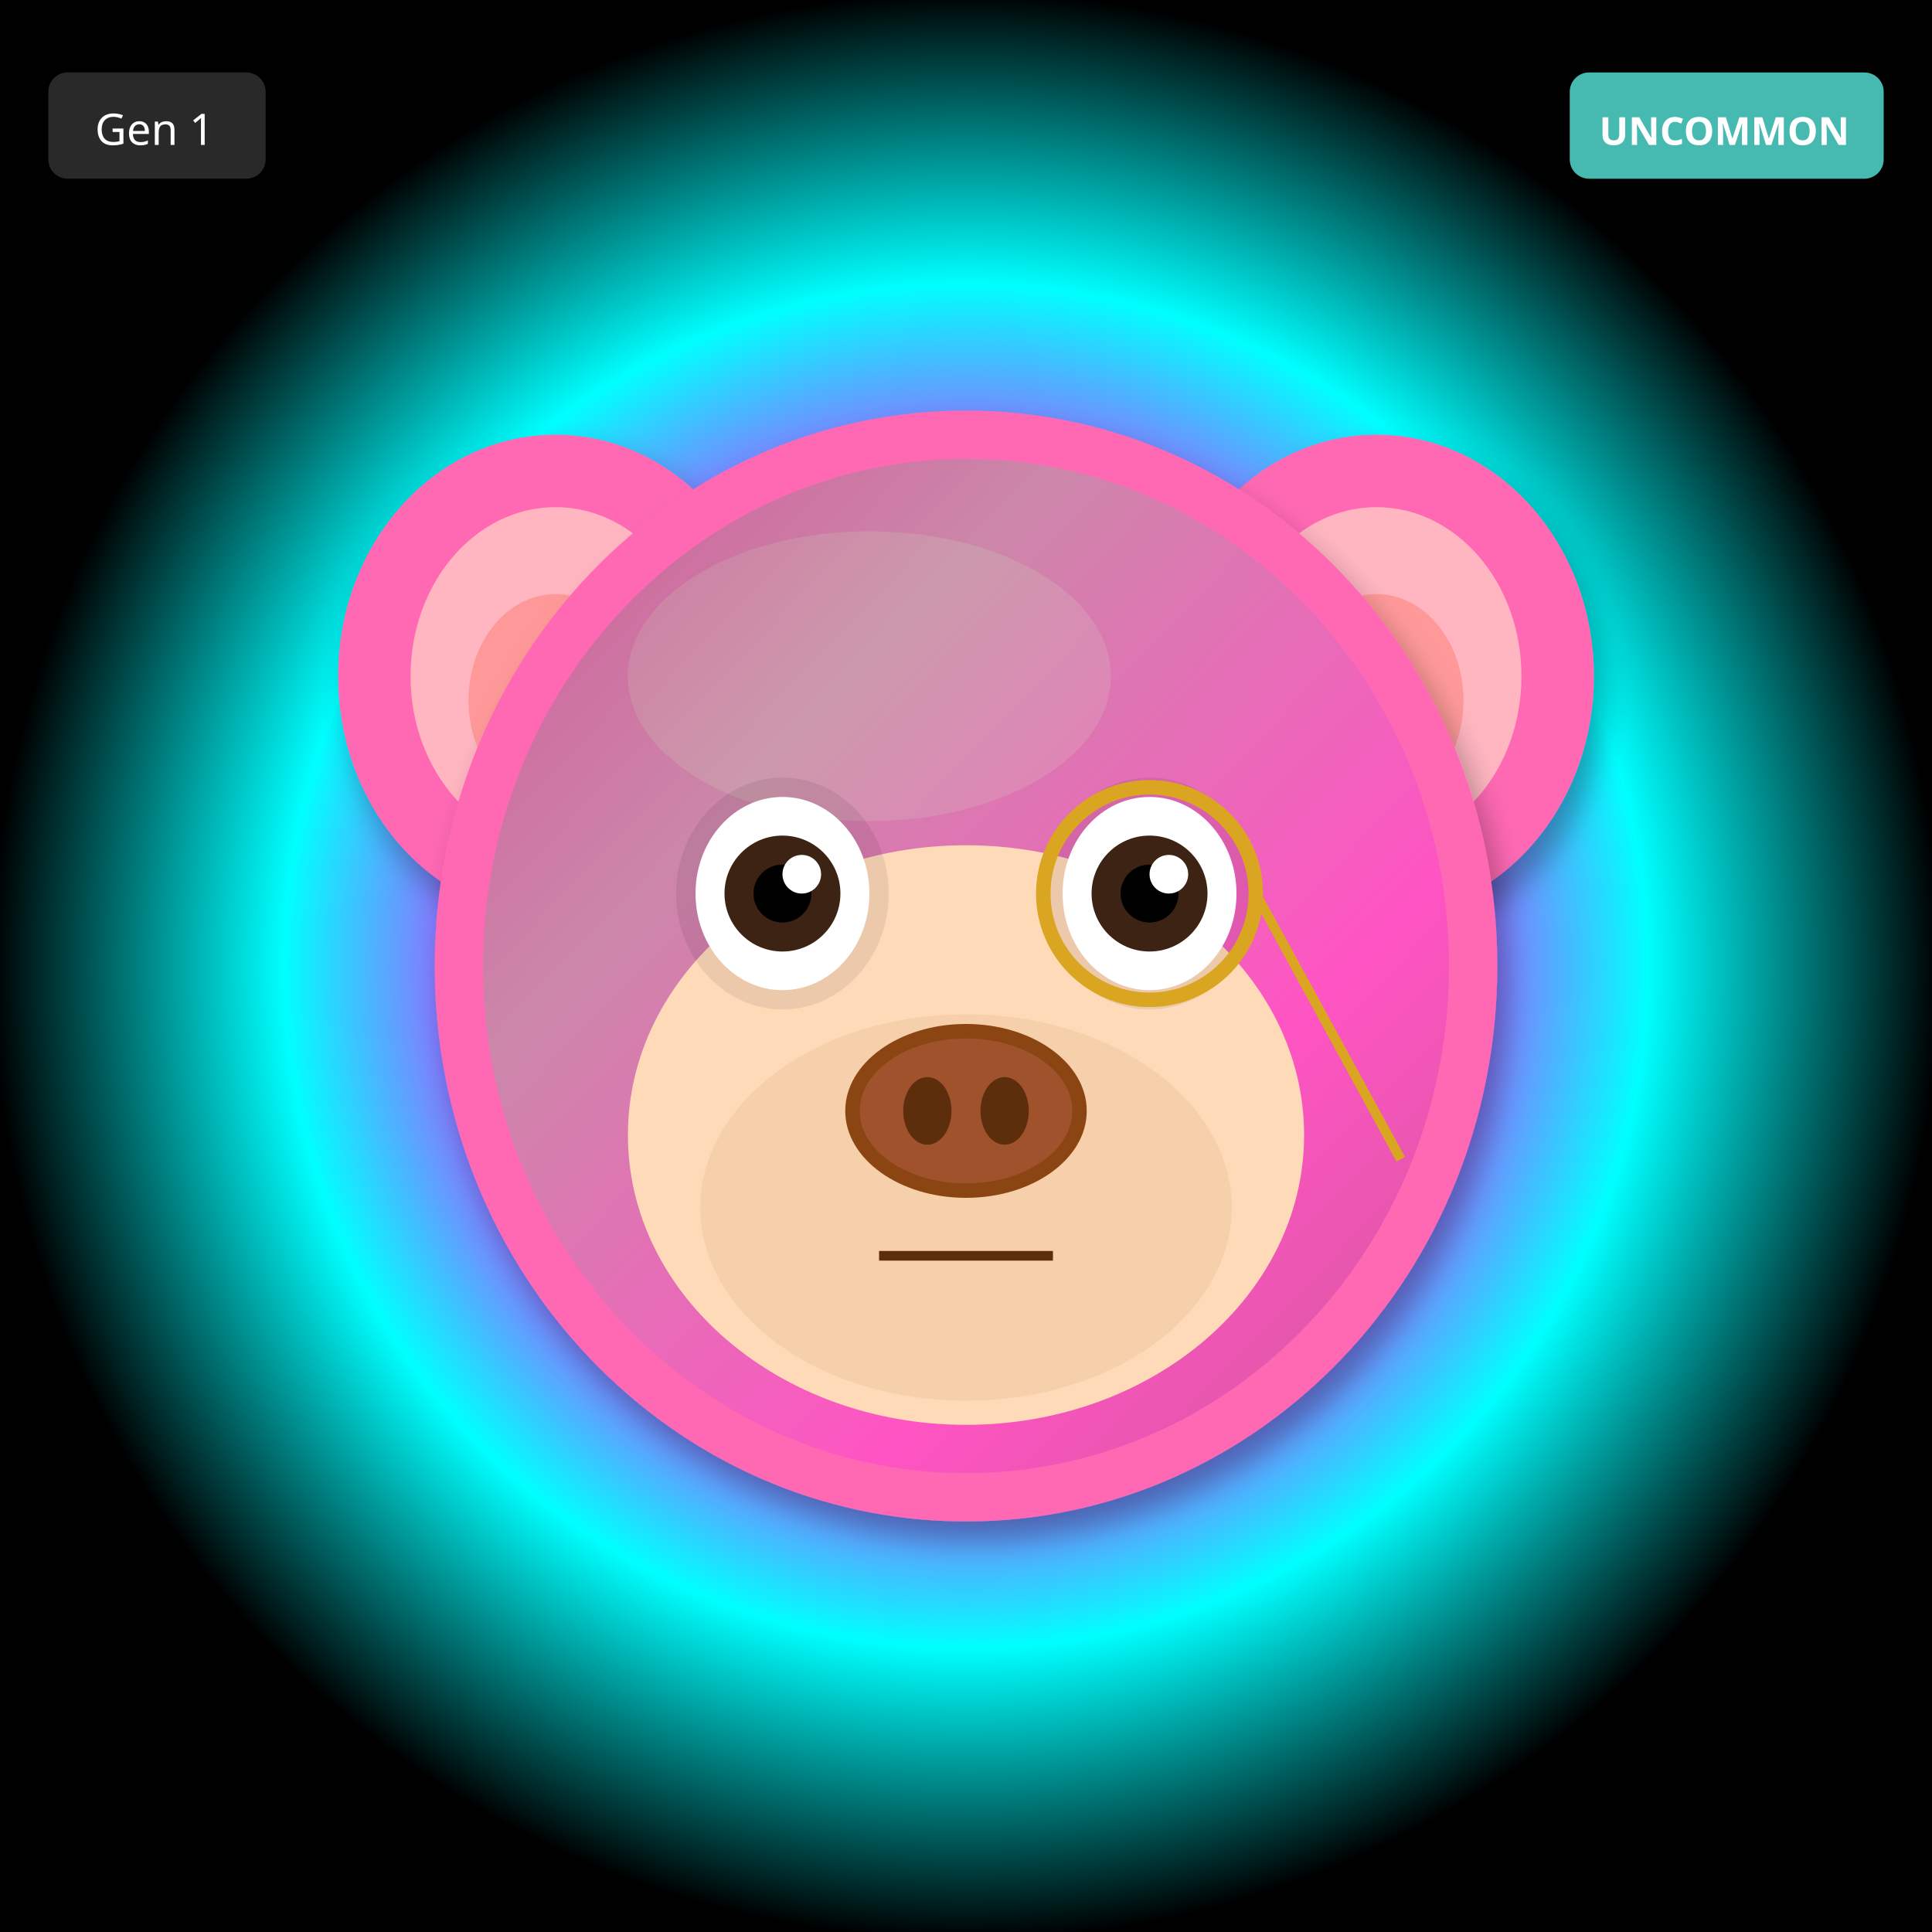
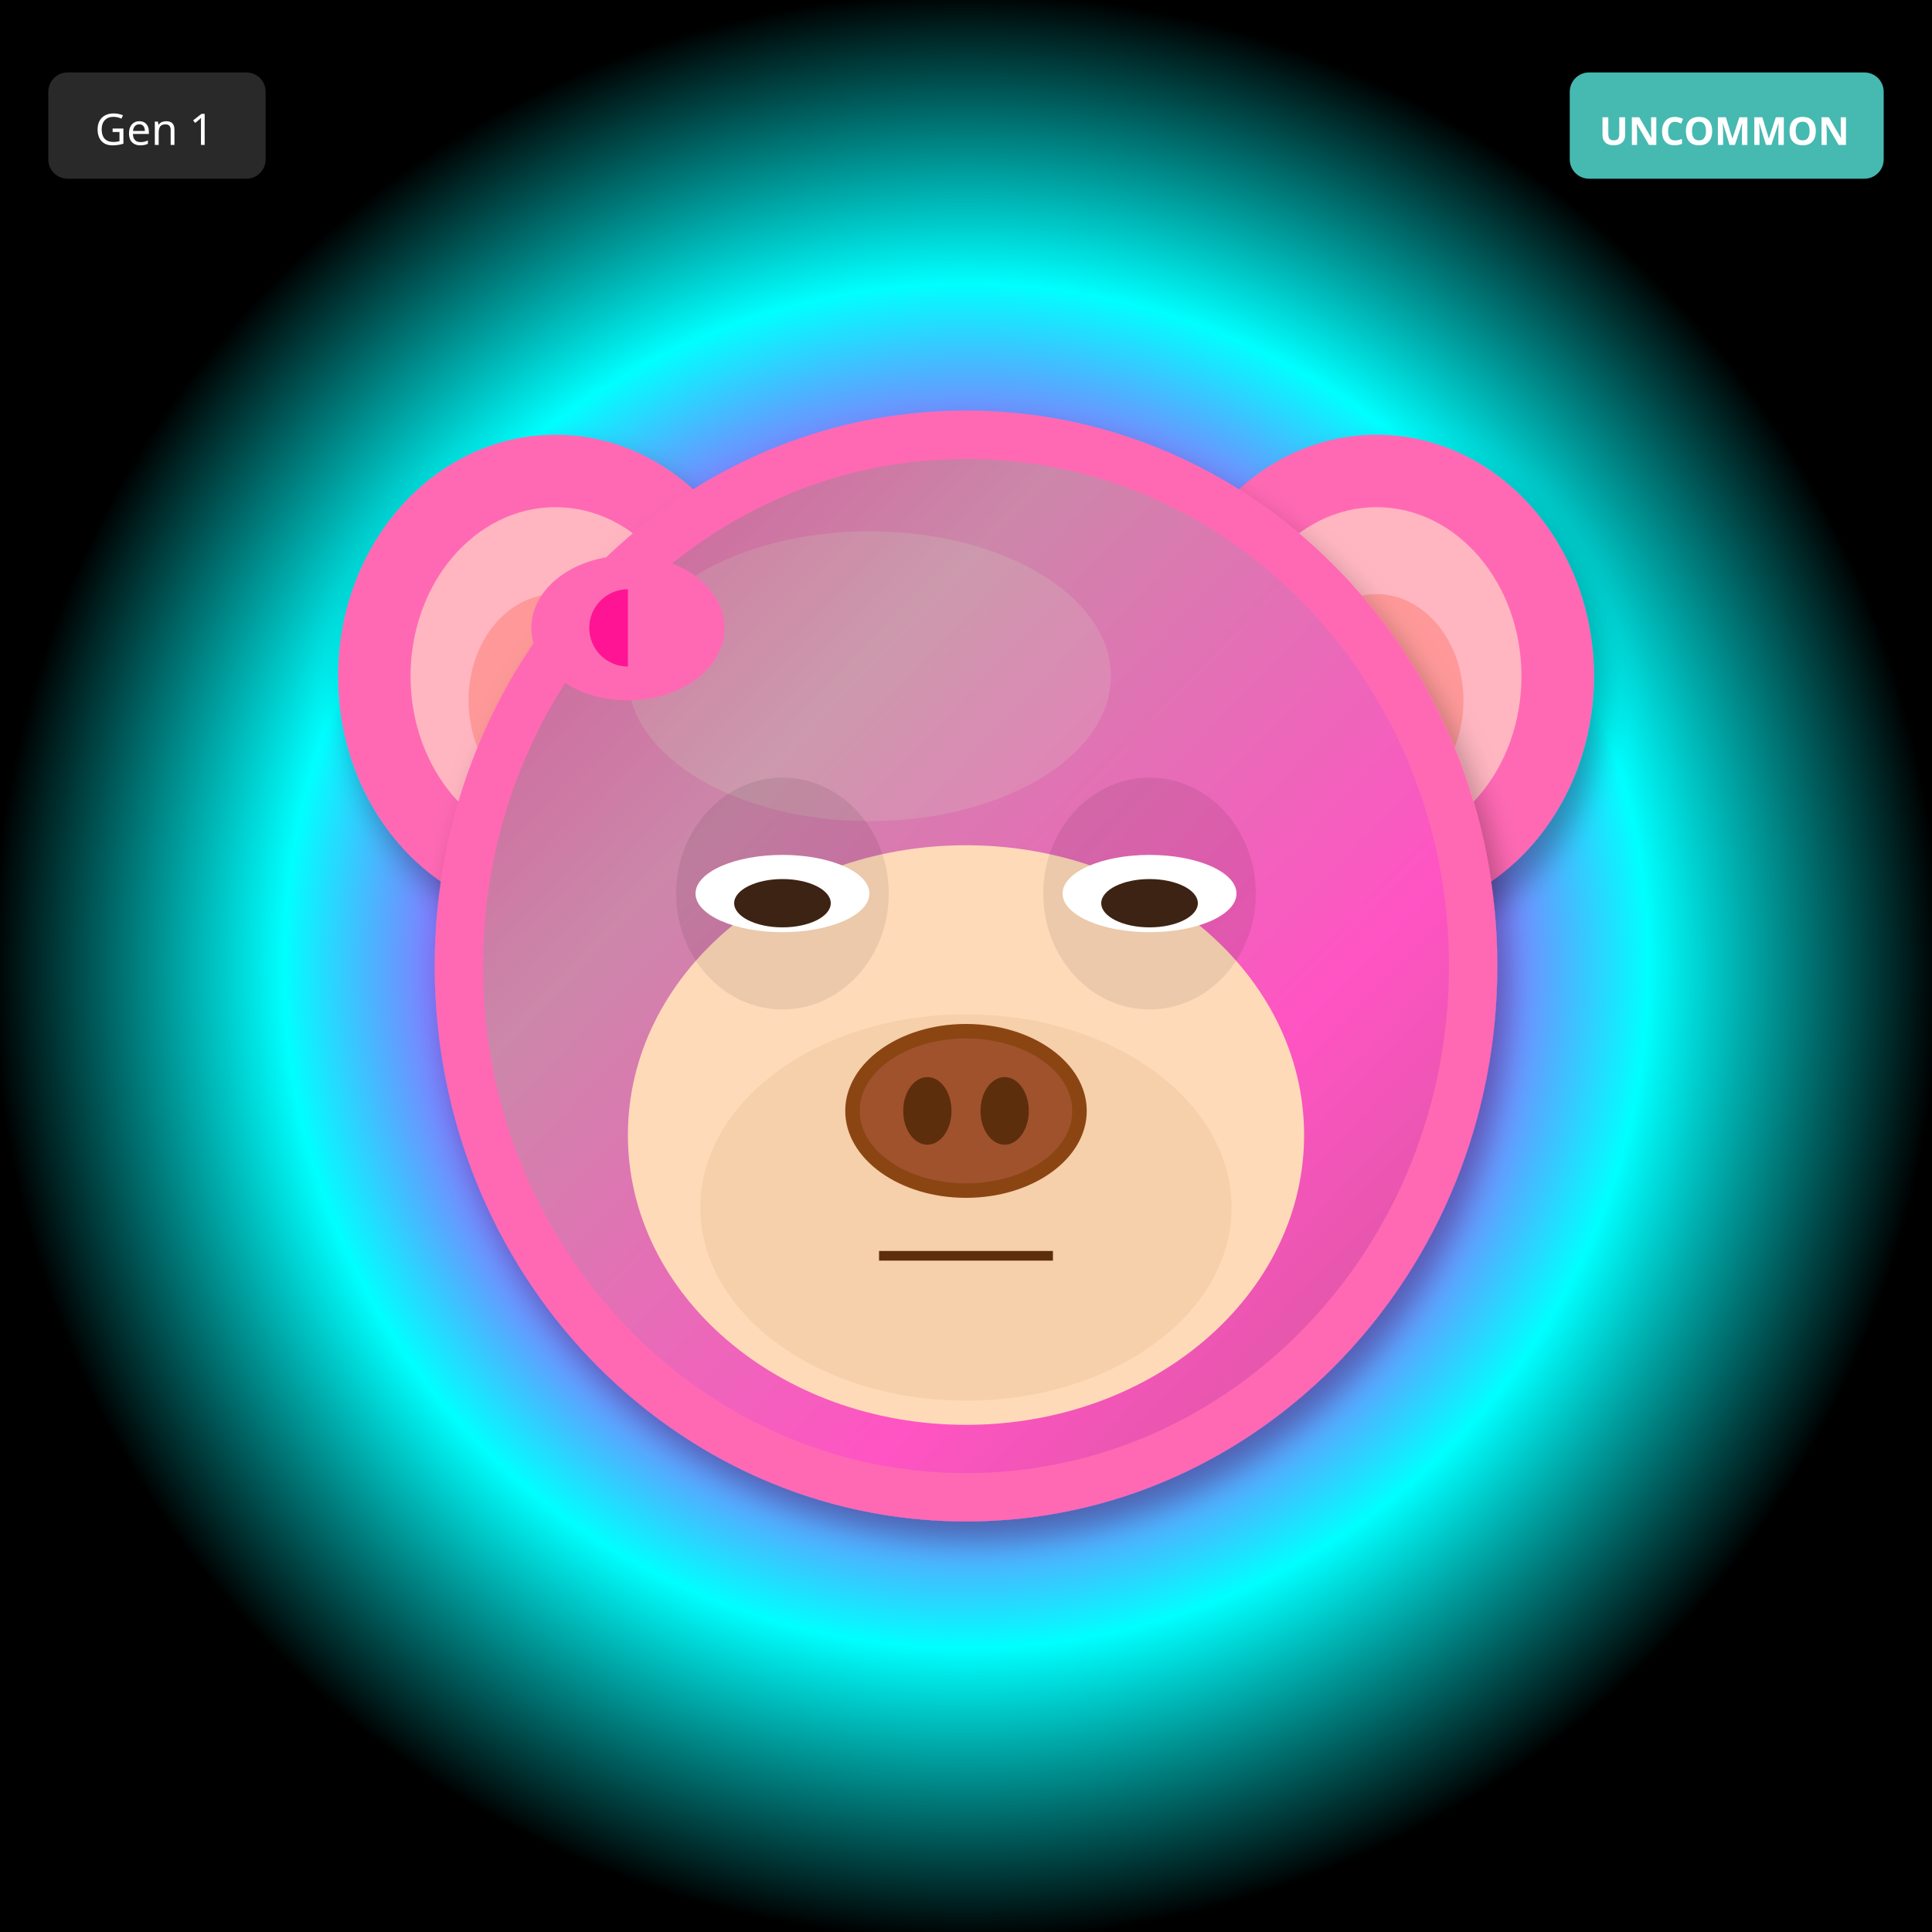
<svg xmlns="http://www.w3.org/2000/svg" width="400" height="400" viewBox="0 0 400 400">
  <defs>
    <filter id="shadow" x="-20%" y="-20%" width="140%" height="140%">
      <feDropShadow dx="2" dy="4" stdDeviation="3" flood-opacity="0.3" />
    </filter>
    <filter id="glow" x="-50%" y="-50%" width="200%" height="200%">
      <feGaussianBlur stdDeviation="8" result="blur" />
      <feMerge>
        <feMergeNode in="blur" />
        <feMergeNode in="SourceGraphic" />
      </feMerge>
    </filter>
    <linearGradient id="rainbow-body" x1="0%" y1="0%" x2="100%" y2="100%">
      <stop offset="0%" stop-color="#FF6B6B" />
      <stop offset="25%" stop-color="#FFE66D" />
      <stop offset="50%" stop-color="#4ECDC4" />
      <stop offset="75%" stop-color="#45B7D1" />
      <stop offset="100%" stop-color="#DDA0DD" />
    </linearGradient>
    <radialGradient id="galaxy-body" cx="30%" cy="30%">
      <stop offset="0%" stop-color="#E6E6FA" />
      <stop offset="50%" stop-color="#9370DB" />
      <stop offset="100%" stop-color="#1A0033" />
    </radialGradient>
    <linearGradient id="holo-body" x1="0%" y1="0%" x2="100%" y2="100%">
      <stop offset="0%" stop-color="#FF00FF" />
      <stop offset="50%" stop-color="#00FFFF" />
      <stop offset="100%" stop-color="#FFFF00" />
    </linearGradient>
    <linearGradient id="sky-gradient" x1="0%" y1="0%" x2="0%" y2="100%">
      <stop offset="0%" stop-color="#87CEEB" />
      <stop offset="100%" stop-color="#E0F4FF" />
    </linearGradient>
    <linearGradient id="grass-gradient" x1="0%" y1="0%" x2="0%" y2="100%">
      <stop offset="0%" stop-color="#90EE90" />
      <stop offset="100%" stop-color="#228B22" />
    </linearGradient>
    <linearGradient id="sunset-gradient" x1="0%" y1="0%" x2="0%" y2="100%">
      <stop offset="0%" stop-color="#FF6B6B" />
      <stop offset="50%" stop-color="#FFE66D" />
      <stop offset="100%" stop-color="#4ECDC4" />
    </linearGradient>
    <linearGradient id="aurora-gradient" x1="0%" y1="0%" x2="100%" y2="100%">
      <stop offset="0%" stop-color="#0D1B2A" />
      <stop offset="30%" stop-color="#00FF7F" />
      <stop offset="70%" stop-color="#FF00FF" />
      <stop offset="100%" stop-color="#0D1B2A" />
    </linearGradient>
    <radialGradient id="multiverse-gradient" cx="50%" cy="50%">
      <stop offset="0%" stop-color="#FFD700" />
      <stop offset="40%" stop-color="#FF00FF" />
      <stop offset="70%" stop-color="#00FFFF" />
      <stop offset="100%" stop-color="#000" />
    </radialGradient>
    <linearGradient id="rift-gradient" x1="0%" y1="0%" x2="100%" y2="100%">
      <stop offset="0%" stop-color="#000" />
      <stop offset="30%" stop-color="#9400D3" />
      <stop offset="50%" stop-color="#00FFFF" />
      <stop offset="70%" stop-color="#9400D3" />
      <stop offset="100%" stop-color="#000" />
    </linearGradient>
    <linearGradient id="heaven-gradient" x1="0%" y1="0%" x2="0%" y2="100%">
      <stop offset="0%" stop-color="#FFF" />
      <stop offset="50%" stop-color="#FFD700" stop-opacity="0.3" />
      <stop offset="100%" stop-color="#F0F8FF" />
    </linearGradient>
    <clipPath id="head-clip">
      <ellipse cx="200" cy="200" rx="110" ry="115" />
    </clipPath>
  </defs>
  <rect width="400" height="400" fill="url(#multiverse-gradient)" />
  <ellipse cx="115" cy="140" rx="45" ry="50" fill="#FF69B4" filter="url(#shadow)" />
  <ellipse cx="115" cy="140" rx="30" ry="35" fill="#FFB6C1" />
  <ellipse cx="115" cy="145" rx="18" ry="22" fill="#FF9999" />
  <ellipse cx="285" cy="140" rx="45" ry="50" fill="#FF69B4" filter="url(#shadow)" />
  <ellipse cx="285" cy="140" rx="30" ry="35" fill="#FFB6C1" />
  <ellipse cx="285" cy="145" rx="18" ry="22" fill="#FF9999" />
  <ellipse cx="200" cy="200" rx="110" ry="115" fill="#FF69B4" filter="url(#shadow)" />
  <ellipse cx="180" cy="140" rx="50" ry="30" fill="#FFB6C1" opacity="0.3" />
  <g clip-path="url(#head-clip)">
    <ellipse cx="200" cy="200" rx="100" ry="105" fill="url(#aurora-gradient)" opacity="0.2" />
  </g>
  <ellipse cx="200" cy="235" rx="70" ry="60" fill="#FFDAB9" />
  <ellipse cx="200" cy="250" rx="55" ry="40" fill="#DEB887" opacity="0.3" />
  <ellipse cx="162" cy="185" rx="22" ry="24" fill="#000" opacity="0.08" />
  <ellipse cx="238" cy="185" rx="22" ry="24" fill="#000" opacity="0.08" />
-   <ellipse cx="162" cy="185" rx="18" ry="20" fill="white" />
-   <circle cx="162" cy="185" r="12" fill="#3D2314" />
-   <circle cx="162" cy="185" r="6" fill="#000" />
-   <circle cx="166" cy="181" r="4" fill="white" />
-   <ellipse cx="238" cy="185" rx="18" ry="20" fill="white" />
-   <circle cx="238" cy="185" r="12" fill="#3D2314" />
-   <circle cx="238" cy="185" r="6" fill="#000" />
-   <circle cx="242" cy="181" r="4" fill="white" />
+   <ellipse cx="162" cy="185" rx="18" ry="8" fill="white" />
+   <ellipse cx="162" cy="187" rx="10" ry="5" fill="#3D2314" />
+   <ellipse cx="238" cy="185" rx="18" ry="8" fill="white" />
+   <ellipse cx="238" cy="187" rx="10" ry="5" fill="#3D2314" />
  <g>
    <ellipse cx="200" cy="230" rx="25" ry="18" fill="#8B4513" />
    <ellipse cx="200" cy="230" rx="22" ry="15" fill="#A0522D" />
    <ellipse cx="192" cy="230" rx="5" ry="7" fill="#5D2E0C" />
    <ellipse cx="208" cy="230" rx="5" ry="7" fill="#5D2E0C" />
  </g>
  <line x1="182" y1="260" x2="218" y2="260" stroke="#5D2E0C" stroke-width="2" />
-   <circle cx="238" cy="185" r="22" fill="none" stroke="#DAA520" stroke-width="3" />
-   <line x1="260" y1="185" x2="290" y2="240" stroke="#DAA520" stroke-width="2" />
+   <ellipse cx="130" cy="130" rx="20" ry="15" fill="#FF69B4" />
+   <ellipse cx="130" cy="130" rx="8" ry="8" fill="#FF1493" />
+   <polygon points="130,115 145,130 130,145" fill="#FF69B4" />
  <g transform="translate(325, 15)">
    <rect width="65" height="22" rx="4" fill="#4ECDC4" opacity="0.9" />
    <text x="32" y="15" font-size="8" fill="#FFF" text-anchor="middle" font-family="sans-serif" font-weight="bold">UNCOMMON</text>
  </g>
  <g transform="translate(10, 15)">
    <rect width="45" height="22" rx="4" fill="#333" opacity="0.8" />
    <text x="22" y="15" font-size="9" fill="#FFF" text-anchor="middle" font-family="sans-serif">Gen 1</text>
  </g>
</svg>
